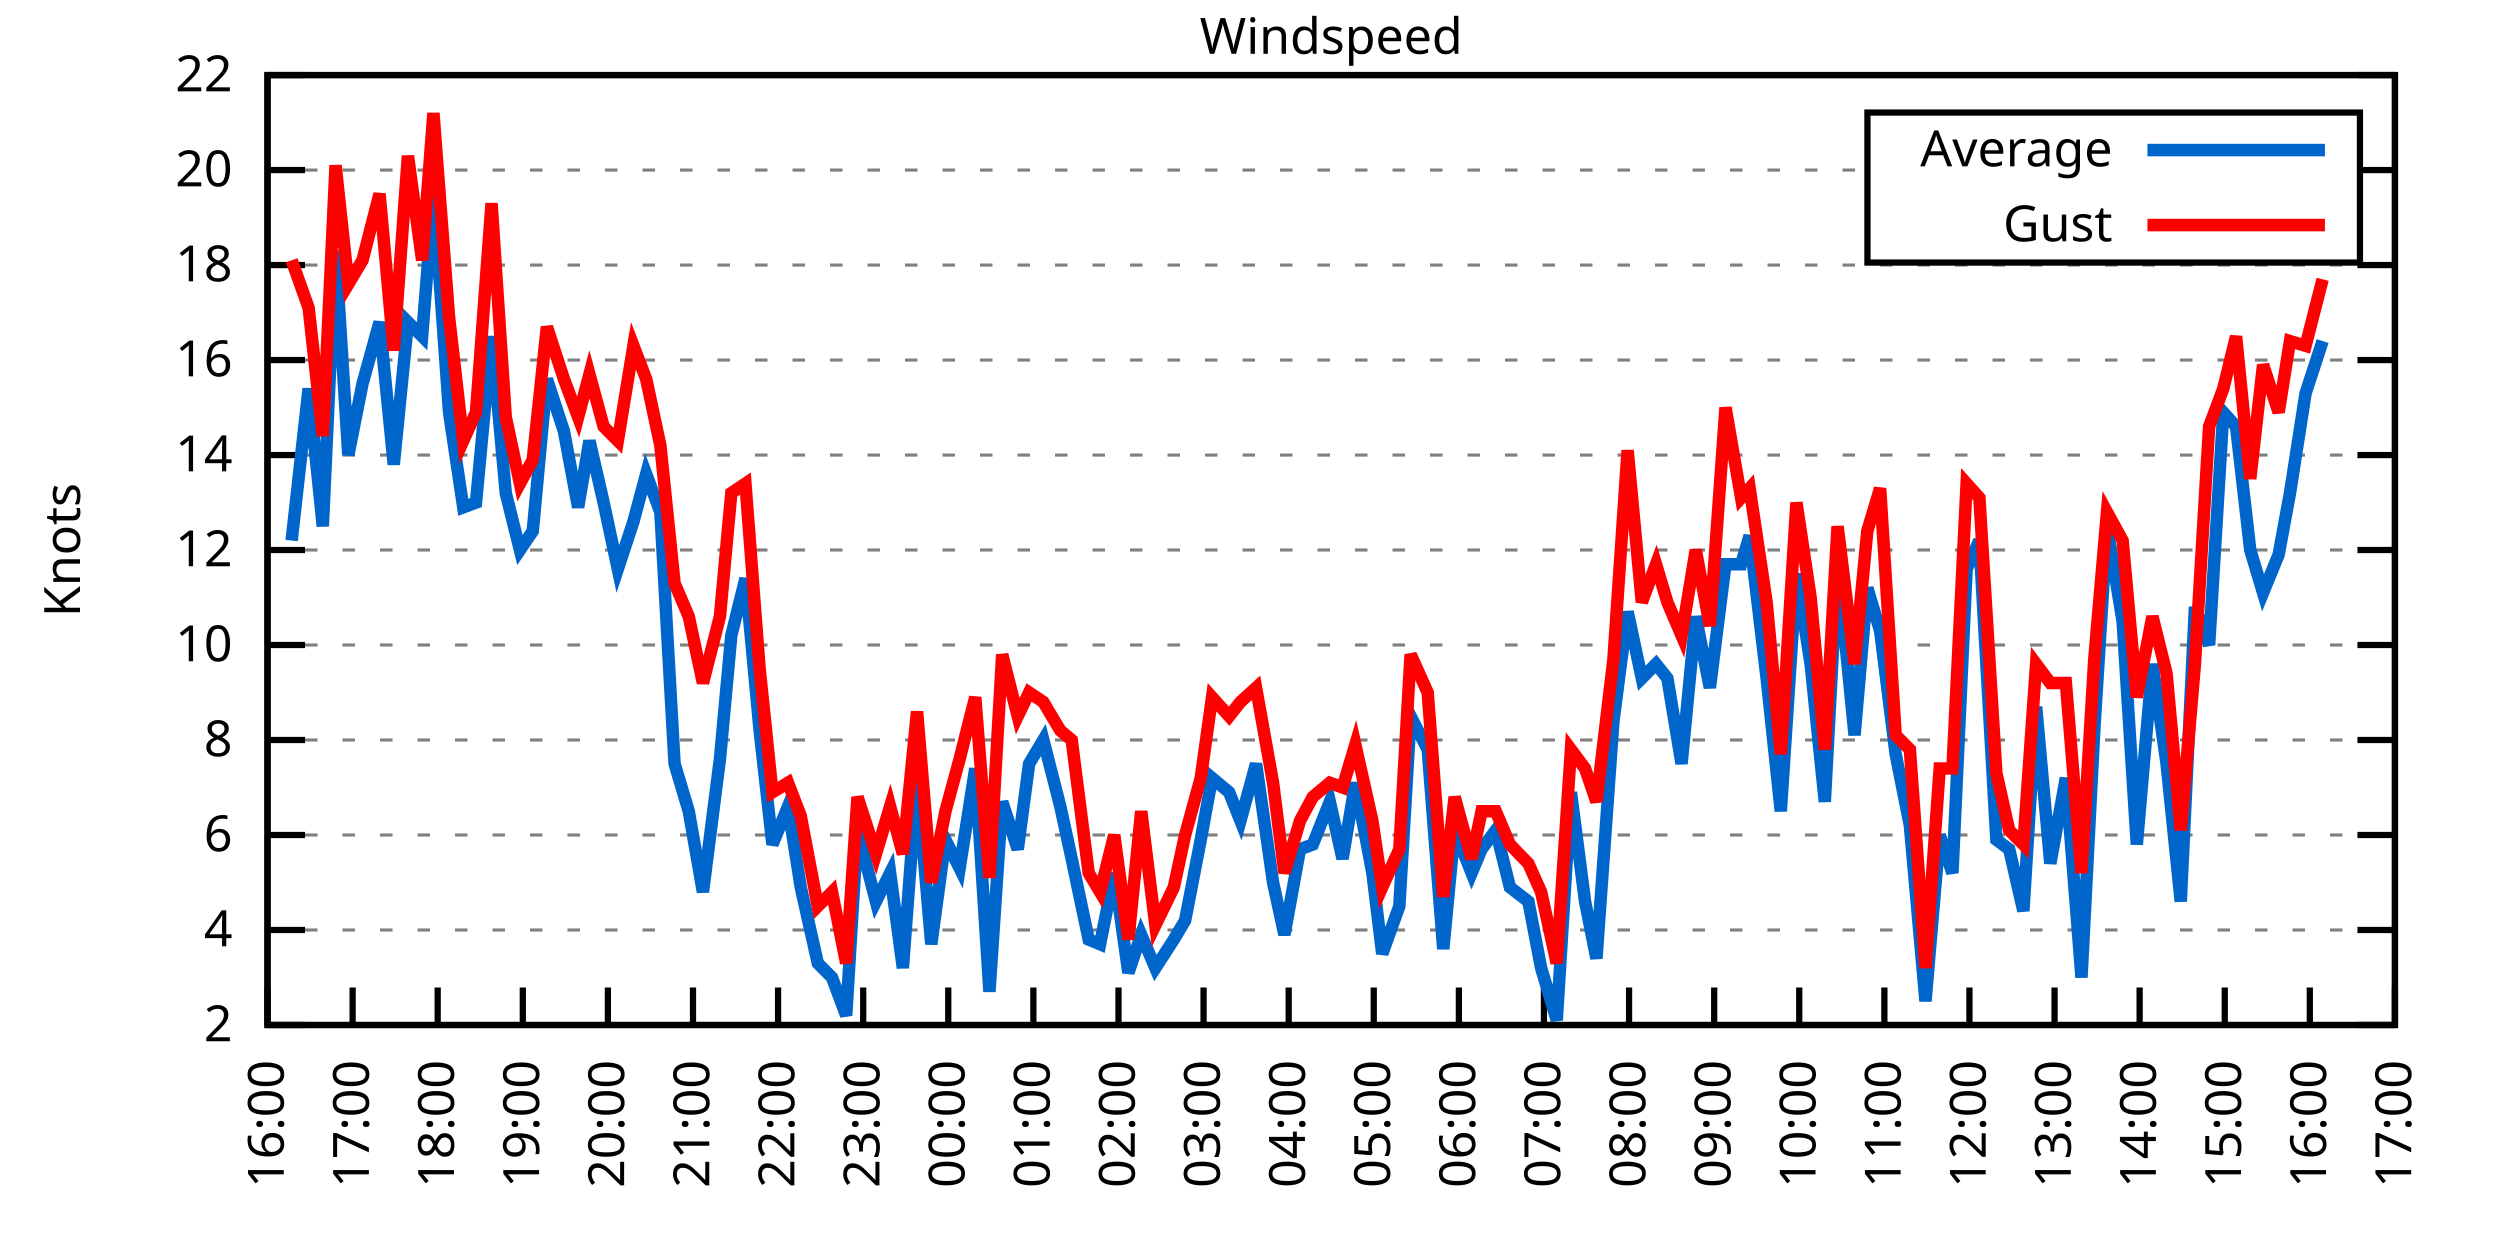
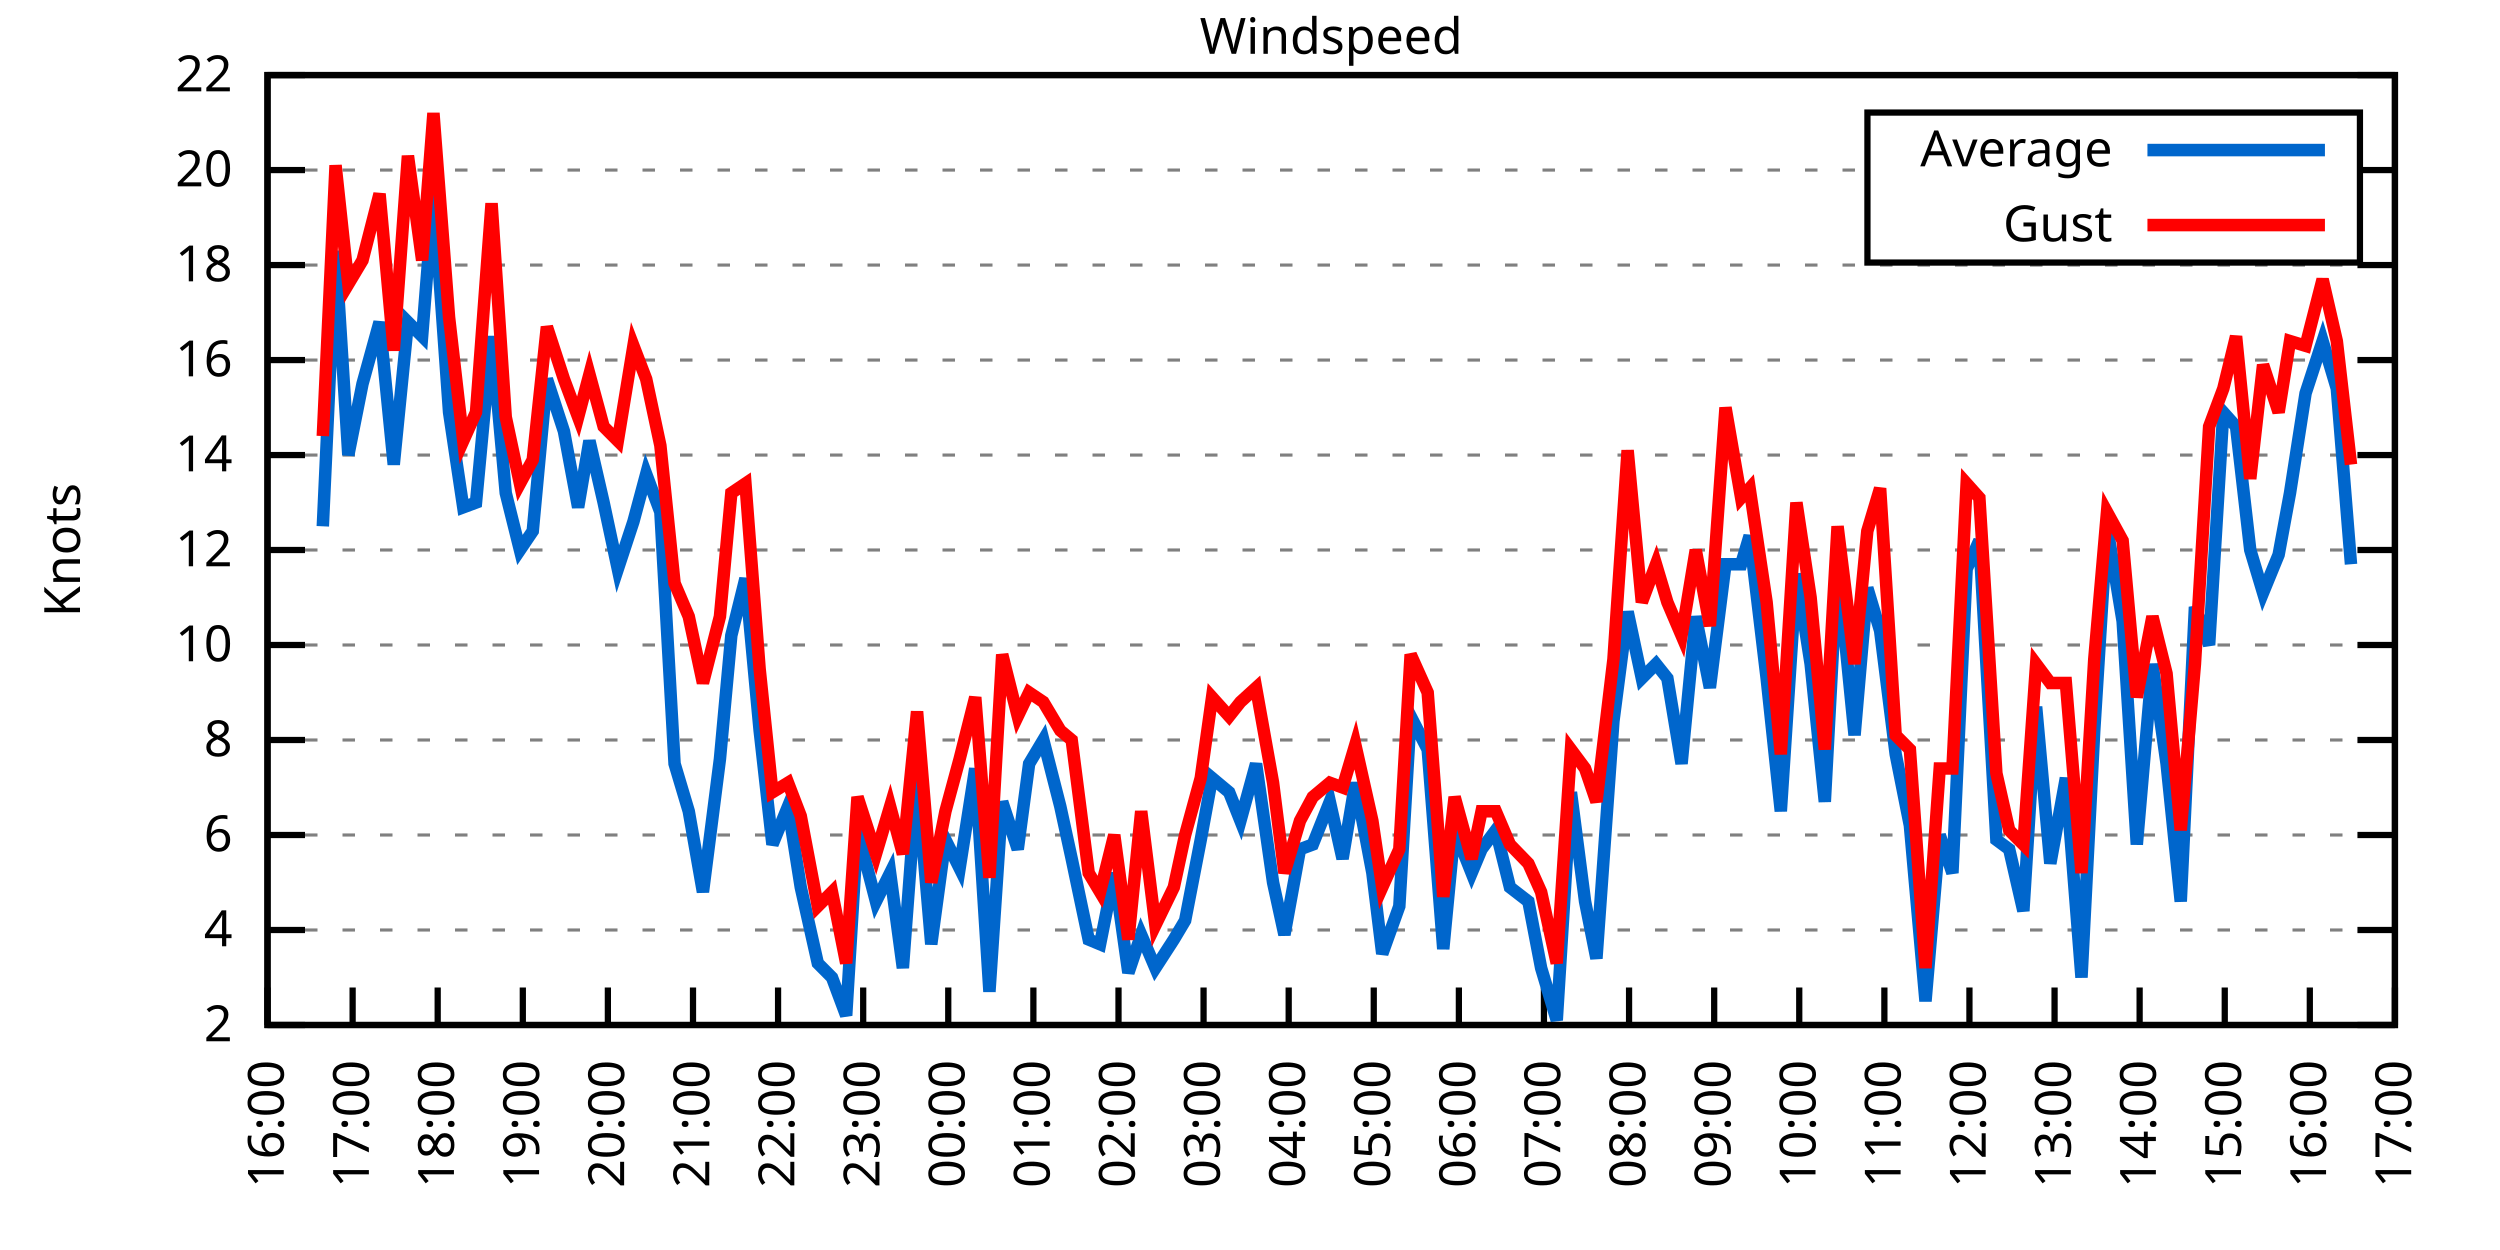
<svg xmlns="http://www.w3.org/2000/svg" xmlns:xlink="http://www.w3.org/1999/xlink" width="400" height="200" viewBox="0 0 400 200">
  <g id="gnuplot_canvas">
    <rect x="0" y="0" width="400" height="200" fill="none" />
    <defs>
      <circle id="gpDot" r="0.5" stroke-width="0.5" stroke="currentColor" />
      <path id="gpPt0" stroke-width="0.333" stroke="currentColor" d="M-1,0 h2 M0,-1 v2" />
      <path id="gpPt1" stroke-width="0.333" stroke="currentColor" d="M-1,-1 L1,1 M1,-1 L-1,1" />
      <path id="gpPt2" stroke-width="0.333" stroke="currentColor" d="M-1,0 L1,0 M0,-1 L0,1 M-1,-1 L1,1 M-1,1 L1,-1" />
      <rect id="gpPt3" stroke-width="0.333" stroke="currentColor" x="-1" y="-1" width="2" height="2" />
      <rect id="gpPt4" stroke-width="0.333" stroke="currentColor" fill="currentColor" x="-1" y="-1" width="2" height="2" />
      <circle id="gpPt5" stroke-width="0.333" stroke="currentColor" cx="0" cy="0" r="1" />
      <use xlink:href="#gpPt5" id="gpPt6" fill="currentColor" stroke="none" />
      <path id="gpPt7" stroke-width="0.333" stroke="currentColor" d="M0,-1.33 L-1.33,0.67 L1.33,0.67 z" />
      <use xlink:href="#gpPt7" id="gpPt8" fill="currentColor" stroke="none" />
      <use xlink:href="#gpPt7" id="gpPt9" stroke="currentColor" transform="rotate(180)" />
      <use xlink:href="#gpPt9" id="gpPt10" fill="currentColor" stroke="none" />
      <use xlink:href="#gpPt3" id="gpPt11" stroke="currentColor" transform="rotate(45)" />
      <use xlink:href="#gpPt11" id="gpPt12" fill="currentColor" stroke="none" />
      <path id="gpPt13" stroke-width="0.333" stroke="currentColor" d="M0,1.330 L1.265,0.411 L0.782,-1.067 L-0.782,-1.076 L-1.265,0.411 z" />
      <use xlink:href="#gpPt13" id="gpPt14" fill="currentColor" stroke="none" />
      <filter id="textbox" filterUnits="objectBoundingBox" x="0" y="0" height="1" width="1">
        <feFlood flood-color="white" flood-opacity="1" result="bgnd" />
        <feComposite in="SourceGraphic" in2="bgnd" operator="atop" />
      </filter>
      <filter id="greybox" filterUnits="objectBoundingBox" x="0" y="0" height="1" width="1">
        <feFlood flood-color="lightgrey" flood-opacity="1" result="grey" />
        <feComposite in="SourceGraphic" in2="grey" operator="atop" />
      </filter>
    </defs>
    <g fill="none" color="white" stroke="currentColor" stroke-width="1.00" stroke-linecap="butt" stroke-linejoin="miter">
</g>
    <g fill="none" color="black" stroke="currentColor" stroke-width="1.00" stroke-linecap="butt" stroke-linejoin="miter">
      <g stroke="none" shape-rendering="crispEdges">
        <polygon fill="rgb(255, 255, 255)" points="42.80,164.00 383.18,164.00 383.18,12.02 42.80,12.02 " />
      </g>
    </g>
    <g fill="none" color="black" stroke="currentColor" stroke-width="1.00" stroke-linecap="butt" stroke-linejoin="miter">
</g>
    <g fill="none" color="black" stroke="black" stroke-width="0.50" stroke-linecap="butt" stroke-linejoin="miter">
</g>
    <g fill="none" color="gray" stroke="currentColor" stroke-width="0.50" stroke-linecap="butt" stroke-linejoin="miter">
      <path stroke="gray" stroke-dasharray="2,4" class="gridline" d="M42.80,164.00 L383.19,164.00  " />
    </g>
    <g fill="none" color="gray" stroke="gray" stroke-width="1.00" stroke-linecap="butt" stroke-linejoin="miter">
</g>
    <g fill="none" color="black" stroke="currentColor" stroke-width="1.00" stroke-linecap="butt" stroke-linejoin="miter">
      <path stroke="black" d="M42.80,164.00 L48.80,164.00 M383.19,164.00 L377.19,164.00  " />
      <g transform="translate(37.20,166.60)" stroke="none" fill="black" font-family="Sans" font-size="8.00" text-anchor="end">
        <text>
          <tspan font-family="Sans"> 2</tspan>
        </text>
      </g>
    </g>
    <g fill="none" color="black" stroke="currentColor" stroke-width="1.00" stroke-linecap="butt" stroke-linejoin="miter">
</g>
    <g fill="none" color="black" stroke="black" stroke-width="0.50" stroke-linecap="butt" stroke-linejoin="miter">
</g>
    <g fill="none" color="gray" stroke="currentColor" stroke-width="0.50" stroke-linecap="butt" stroke-linejoin="miter">
      <path stroke="gray" stroke-dasharray="2,4" class="gridline" d="M42.80,148.80 L383.19,148.80  " />
    </g>
    <g fill="none" color="gray" stroke="gray" stroke-width="1.00" stroke-linecap="butt" stroke-linejoin="miter">
</g>
    <g fill="none" color="black" stroke="currentColor" stroke-width="1.00" stroke-linecap="butt" stroke-linejoin="miter">
      <path stroke="black" d="M42.80,148.80 L48.80,148.80 M383.19,148.80 L377.19,148.80  " />
      <g transform="translate(37.20,151.40)" stroke="none" fill="black" font-family="Sans" font-size="8.00" text-anchor="end">
        <text>
          <tspan font-family="Sans"> 4</tspan>
        </text>
      </g>
    </g>
    <g fill="none" color="black" stroke="currentColor" stroke-width="1.00" stroke-linecap="butt" stroke-linejoin="miter">
</g>
    <g fill="none" color="black" stroke="black" stroke-width="0.50" stroke-linecap="butt" stroke-linejoin="miter">
</g>
    <g fill="none" color="gray" stroke="currentColor" stroke-width="0.50" stroke-linecap="butt" stroke-linejoin="miter">
      <path stroke="gray" stroke-dasharray="2,4" class="gridline" d="M42.80,133.60 L383.19,133.60  " />
    </g>
    <g fill="none" color="gray" stroke="gray" stroke-width="1.00" stroke-linecap="butt" stroke-linejoin="miter">
</g>
    <g fill="none" color="black" stroke="currentColor" stroke-width="1.00" stroke-linecap="butt" stroke-linejoin="miter">
      <path stroke="black" d="M42.80,133.60 L48.80,133.60 M383.19,133.60 L377.19,133.60  " />
      <g transform="translate(37.20,136.20)" stroke="none" fill="black" font-family="Sans" font-size="8.00" text-anchor="end">
        <text>
          <tspan font-family="Sans"> 6</tspan>
        </text>
      </g>
    </g>
    <g fill="none" color="black" stroke="currentColor" stroke-width="1.00" stroke-linecap="butt" stroke-linejoin="miter">
</g>
    <g fill="none" color="black" stroke="black" stroke-width="0.50" stroke-linecap="butt" stroke-linejoin="miter">
</g>
    <g fill="none" color="gray" stroke="currentColor" stroke-width="0.50" stroke-linecap="butt" stroke-linejoin="miter">
      <path stroke="gray" stroke-dasharray="2,4" class="gridline" d="M42.80,118.40 L383.19,118.40  " />
    </g>
    <g fill="none" color="gray" stroke="gray" stroke-width="1.00" stroke-linecap="butt" stroke-linejoin="miter">
</g>
    <g fill="none" color="black" stroke="currentColor" stroke-width="1.00" stroke-linecap="butt" stroke-linejoin="miter">
      <path stroke="black" d="M42.80,118.40 L48.80,118.40 M383.19,118.40 L377.19,118.40  " />
      <g transform="translate(37.20,121.00)" stroke="none" fill="black" font-family="Sans" font-size="8.00" text-anchor="end">
        <text>
          <tspan font-family="Sans"> 8</tspan>
        </text>
      </g>
    </g>
    <g fill="none" color="black" stroke="currentColor" stroke-width="1.00" stroke-linecap="butt" stroke-linejoin="miter">
</g>
    <g fill="none" color="black" stroke="black" stroke-width="0.50" stroke-linecap="butt" stroke-linejoin="miter">
</g>
    <g fill="none" color="gray" stroke="currentColor" stroke-width="0.50" stroke-linecap="butt" stroke-linejoin="miter">
      <path stroke="gray" stroke-dasharray="2,4" class="gridline" d="M42.80,103.20 L383.19,103.20  " />
    </g>
    <g fill="none" color="gray" stroke="gray" stroke-width="1.00" stroke-linecap="butt" stroke-linejoin="miter">
</g>
    <g fill="none" color="black" stroke="currentColor" stroke-width="1.00" stroke-linecap="butt" stroke-linejoin="miter">
      <path stroke="black" d="M42.80,103.20 L48.80,103.20 M383.19,103.20 L377.19,103.20  " />
      <g transform="translate(37.20,105.80)" stroke="none" fill="black" font-family="Sans" font-size="8.00" text-anchor="end">
        <text>
          <tspan font-family="Sans"> 10</tspan>
        </text>
      </g>
    </g>
    <g fill="none" color="black" stroke="currentColor" stroke-width="1.00" stroke-linecap="butt" stroke-linejoin="miter">
</g>
    <g fill="none" color="black" stroke="black" stroke-width="0.50" stroke-linecap="butt" stroke-linejoin="miter">
</g>
    <g fill="none" color="gray" stroke="currentColor" stroke-width="0.50" stroke-linecap="butt" stroke-linejoin="miter">
      <path stroke="gray" stroke-dasharray="2,4" class="gridline" d="M42.80,88.00 L383.19,88.00  " />
    </g>
    <g fill="none" color="gray" stroke="gray" stroke-width="1.00" stroke-linecap="butt" stroke-linejoin="miter">
</g>
    <g fill="none" color="black" stroke="currentColor" stroke-width="1.00" stroke-linecap="butt" stroke-linejoin="miter">
      <path stroke="black" d="M42.80,88.00 L48.80,88.00 M383.19,88.00 L377.19,88.00  " />
      <g transform="translate(37.20,90.60)" stroke="none" fill="black" font-family="Sans" font-size="8.00" text-anchor="end">
        <text>
          <tspan font-family="Sans"> 12</tspan>
        </text>
      </g>
    </g>
    <g fill="none" color="black" stroke="currentColor" stroke-width="1.00" stroke-linecap="butt" stroke-linejoin="miter">
</g>
    <g fill="none" color="black" stroke="black" stroke-width="0.50" stroke-linecap="butt" stroke-linejoin="miter">
</g>
    <g fill="none" color="gray" stroke="currentColor" stroke-width="0.50" stroke-linecap="butt" stroke-linejoin="miter">
      <path stroke="gray" stroke-dasharray="2,4" class="gridline" d="M42.80,72.81 L383.19,72.81  " />
    </g>
    <g fill="none" color="gray" stroke="gray" stroke-width="1.00" stroke-linecap="butt" stroke-linejoin="miter">
</g>
    <g fill="none" color="black" stroke="currentColor" stroke-width="1.00" stroke-linecap="butt" stroke-linejoin="miter">
      <path stroke="black" d="M42.80,72.81 L48.80,72.81 M383.19,72.81 L377.19,72.81  " />
      <g transform="translate(37.20,75.41)" stroke="none" fill="black" font-family="Sans" font-size="8.00" text-anchor="end">
        <text>
          <tspan font-family="Sans"> 14</tspan>
        </text>
      </g>
    </g>
    <g fill="none" color="black" stroke="currentColor" stroke-width="1.00" stroke-linecap="butt" stroke-linejoin="miter">
</g>
    <g fill="none" color="black" stroke="black" stroke-width="0.50" stroke-linecap="butt" stroke-linejoin="miter">
</g>
    <g fill="none" color="gray" stroke="currentColor" stroke-width="0.50" stroke-linecap="butt" stroke-linejoin="miter">
      <path stroke="gray" stroke-dasharray="2,4" class="gridline" d="M42.80,57.61 L383.19,57.61  " />
    </g>
    <g fill="none" color="gray" stroke="gray" stroke-width="1.00" stroke-linecap="butt" stroke-linejoin="miter">
</g>
    <g fill="none" color="black" stroke="currentColor" stroke-width="1.00" stroke-linecap="butt" stroke-linejoin="miter">
      <path stroke="black" d="M42.80,57.61 L48.80,57.61 M383.19,57.61 L377.19,57.61  " />
      <g transform="translate(37.20,60.21)" stroke="none" fill="black" font-family="Sans" font-size="8.00" text-anchor="end">
        <text>
          <tspan font-family="Sans"> 16</tspan>
        </text>
      </g>
    </g>
    <g fill="none" color="black" stroke="currentColor" stroke-width="1.00" stroke-linecap="butt" stroke-linejoin="miter">
</g>
    <g fill="none" color="black" stroke="black" stroke-width="0.50" stroke-linecap="butt" stroke-linejoin="miter">
</g>
    <g fill="none" color="gray" stroke="currentColor" stroke-width="0.50" stroke-linecap="butt" stroke-linejoin="miter">
      <path stroke="gray" stroke-dasharray="2,4" class="gridline" d="M42.80,42.41 L383.19,42.41  " />
    </g>
    <g fill="none" color="gray" stroke="gray" stroke-width="1.00" stroke-linecap="butt" stroke-linejoin="miter">
</g>
    <g fill="none" color="black" stroke="currentColor" stroke-width="1.00" stroke-linecap="butt" stroke-linejoin="miter">
      <path stroke="black" d="M42.80,42.41 L48.80,42.41 M383.19,42.41 L377.19,42.41  " />
      <g transform="translate(37.20,45.01)" stroke="none" fill="black" font-family="Sans" font-size="8.00" text-anchor="end">
        <text>
          <tspan font-family="Sans"> 18</tspan>
        </text>
      </g>
    </g>
    <g fill="none" color="black" stroke="currentColor" stroke-width="1.00" stroke-linecap="butt" stroke-linejoin="miter">
</g>
    <g fill="none" color="black" stroke="black" stroke-width="0.50" stroke-linecap="butt" stroke-linejoin="miter">
</g>
    <g fill="none" color="gray" stroke="currentColor" stroke-width="0.50" stroke-linecap="butt" stroke-linejoin="miter">
      <path stroke="gray" stroke-dasharray="2,4" class="gridline" d="M42.80,27.21 L298.79,27.21 M377.59,27.21 L383.19,27.21  " />
    </g>
    <g fill="none" color="gray" stroke="gray" stroke-width="1.00" stroke-linecap="butt" stroke-linejoin="miter">
</g>
    <g fill="none" color="black" stroke="currentColor" stroke-width="1.00" stroke-linecap="butt" stroke-linejoin="miter">
      <path stroke="black" d="M42.80,27.21 L48.80,27.21 M383.19,27.21 L377.19,27.21  " />
      <g transform="translate(37.20,29.81)" stroke="none" fill="black" font-family="Sans" font-size="8.00" text-anchor="end">
        <text>
          <tspan font-family="Sans"> 20</tspan>
        </text>
      </g>
    </g>
    <g fill="none" color="black" stroke="currentColor" stroke-width="1.00" stroke-linecap="butt" stroke-linejoin="miter">
</g>
    <g fill="none" color="black" stroke="black" stroke-width="0.50" stroke-linecap="butt" stroke-linejoin="miter">
</g>
    <g fill="none" color="gray" stroke="currentColor" stroke-width="0.50" stroke-linecap="butt" stroke-linejoin="miter">
      <path stroke="gray" stroke-dasharray="2,4" class="gridline" d="M42.80,12.01 L383.19,12.01  " />
    </g>
    <g fill="none" color="gray" stroke="gray" stroke-width="1.00" stroke-linecap="butt" stroke-linejoin="miter">
</g>
    <g fill="none" color="black" stroke="currentColor" stroke-width="1.00" stroke-linecap="butt" stroke-linejoin="miter">
      <path stroke="black" d="M42.80,12.01 L48.80,12.01 M383.19,12.01 L377.19,12.01  " />
      <g transform="translate(37.20,14.61)" stroke="none" fill="black" font-family="Sans" font-size="8.00" text-anchor="end">
        <text>
          <tspan font-family="Sans"> 22</tspan>
        </text>
      </g>
    </g>
    <g fill="none" color="black" stroke="currentColor" stroke-width="1.00" stroke-linecap="butt" stroke-linejoin="miter">
      <path stroke="black" d="M42.80,164.00 L42.80,158.00  " />
      <g transform="translate(45.40,169.60) rotate(270.00)" stroke="none" fill="black" font-family="Sans" font-size="8.00" text-anchor="end">
        <text>
          <tspan font-family="Sans">16:00</tspan>
        </text>
      </g>
    </g>
    <g fill="none" color="black" stroke="currentColor" stroke-width="1.00" stroke-linecap="butt" stroke-linejoin="miter">
      <path stroke="black" d="M56.42,164.00 L56.42,158.00  " />
      <g transform="translate(59.02,169.60) rotate(270.00)" stroke="none" fill="black" font-family="Sans" font-size="8.00" text-anchor="end">
        <text>
          <tspan font-family="Sans">17:00</tspan>
        </text>
      </g>
    </g>
    <g fill="none" color="black" stroke="currentColor" stroke-width="1.00" stroke-linecap="butt" stroke-linejoin="miter">
      <path stroke="black" d="M70.03,164.00 L70.03,158.00  " />
      <g transform="translate(72.63,169.60) rotate(270.00)" stroke="none" fill="black" font-family="Sans" font-size="8.00" text-anchor="end">
        <text>
          <tspan font-family="Sans">18:00</tspan>
        </text>
      </g>
    </g>
    <g fill="none" color="black" stroke="currentColor" stroke-width="1.00" stroke-linecap="butt" stroke-linejoin="miter">
      <path stroke="black" d="M83.65,164.00 L83.65,158.00  " />
      <g transform="translate(86.25,169.60) rotate(270.00)" stroke="none" fill="black" font-family="Sans" font-size="8.00" text-anchor="end">
        <text>
          <tspan font-family="Sans">19:00</tspan>
        </text>
      </g>
    </g>
    <g fill="none" color="black" stroke="currentColor" stroke-width="1.00" stroke-linecap="butt" stroke-linejoin="miter">
      <path stroke="black" d="M97.26,164.00 L97.26,158.00  " />
      <g transform="translate(99.86,169.60) rotate(270.00)" stroke="none" fill="black" font-family="Sans" font-size="8.00" text-anchor="end">
        <text>
          <tspan font-family="Sans">20:00</tspan>
        </text>
      </g>
    </g>
    <g fill="none" color="black" stroke="currentColor" stroke-width="1.00" stroke-linecap="butt" stroke-linejoin="miter">
      <path stroke="black" d="M110.88,164.00 L110.88,158.00  " />
      <g transform="translate(113.48,169.60) rotate(270.00)" stroke="none" fill="black" font-family="Sans" font-size="8.00" text-anchor="end">
        <text>
          <tspan font-family="Sans">21:00</tspan>
        </text>
      </g>
    </g>
    <g fill="none" color="black" stroke="currentColor" stroke-width="1.00" stroke-linecap="butt" stroke-linejoin="miter">
      <path stroke="black" d="M124.49,164.00 L124.49,158.00  " />
      <g transform="translate(127.09,169.60) rotate(270.00)" stroke="none" fill="black" font-family="Sans" font-size="8.00" text-anchor="end">
        <text>
          <tspan font-family="Sans">22:00</tspan>
        </text>
      </g>
    </g>
    <g fill="none" color="black" stroke="currentColor" stroke-width="1.00" stroke-linecap="butt" stroke-linejoin="miter">
      <path stroke="black" d="M138.11,164.00 L138.11,158.00  " />
      <g transform="translate(140.71,169.60) rotate(270.00)" stroke="none" fill="black" font-family="Sans" font-size="8.00" text-anchor="end">
        <text>
          <tspan font-family="Sans">23:00</tspan>
        </text>
      </g>
    </g>
    <g fill="none" color="black" stroke="currentColor" stroke-width="1.00" stroke-linecap="butt" stroke-linejoin="miter">
      <path stroke="black" d="M151.72,164.00 L151.72,158.00  " />
      <g transform="translate(154.32,169.60) rotate(270.00)" stroke="none" fill="black" font-family="Sans" font-size="8.00" text-anchor="end">
        <text>
          <tspan font-family="Sans">00:00</tspan>
        </text>
      </g>
    </g>
    <g fill="none" color="black" stroke="currentColor" stroke-width="1.00" stroke-linecap="butt" stroke-linejoin="miter">
      <path stroke="black" d="M165.34,164.00 L165.34,158.00  " />
      <g transform="translate(167.94,169.60) rotate(270.00)" stroke="none" fill="black" font-family="Sans" font-size="8.00" text-anchor="end">
        <text>
          <tspan font-family="Sans">01:00</tspan>
        </text>
      </g>
    </g>
    <g fill="none" color="black" stroke="currentColor" stroke-width="1.00" stroke-linecap="butt" stroke-linejoin="miter">
      <path stroke="black" d="M178.96,164.00 L178.96,158.00  " />
      <g transform="translate(181.56,169.60) rotate(270.00)" stroke="none" fill="black" font-family="Sans" font-size="8.00" text-anchor="end">
        <text>
          <tspan font-family="Sans">02:00</tspan>
        </text>
      </g>
    </g>
    <g fill="none" color="black" stroke="currentColor" stroke-width="1.00" stroke-linecap="butt" stroke-linejoin="miter">
      <path stroke="black" d="M192.57,164.00 L192.57,158.00  " />
      <g transform="translate(195.17,169.60) rotate(270.00)" stroke="none" fill="black" font-family="Sans" font-size="8.00" text-anchor="end">
        <text>
          <tspan font-family="Sans">03:00</tspan>
        </text>
      </g>
    </g>
    <g fill="none" color="black" stroke="currentColor" stroke-width="1.00" stroke-linecap="butt" stroke-linejoin="miter">
      <path stroke="black" d="M206.19,164.00 L206.19,158.00  " />
      <g transform="translate(208.79,169.60) rotate(270.00)" stroke="none" fill="black" font-family="Sans" font-size="8.00" text-anchor="end">
        <text>
          <tspan font-family="Sans">04:00</tspan>
        </text>
      </g>
    </g>
    <g fill="none" color="black" stroke="currentColor" stroke-width="1.00" stroke-linecap="butt" stroke-linejoin="miter">
      <path stroke="black" d="M219.80,164.00 L219.80,158.00  " />
      <g transform="translate(222.40,169.60) rotate(270.00)" stroke="none" fill="black" font-family="Sans" font-size="8.00" text-anchor="end">
        <text>
          <tspan font-family="Sans">05:00</tspan>
        </text>
      </g>
    </g>
    <g fill="none" color="black" stroke="currentColor" stroke-width="1.00" stroke-linecap="butt" stroke-linejoin="miter">
      <path stroke="black" d="M233.42,164.00 L233.42,158.00  " />
      <g transform="translate(236.02,169.60) rotate(270.00)" stroke="none" fill="black" font-family="Sans" font-size="8.00" text-anchor="end">
        <text>
          <tspan font-family="Sans">06:00</tspan>
        </text>
      </g>
    </g>
    <g fill="none" color="black" stroke="currentColor" stroke-width="1.00" stroke-linecap="butt" stroke-linejoin="miter">
      <path stroke="black" d="M247.03,164.00 L247.03,158.00  " />
      <g transform="translate(249.63,169.60) rotate(270.00)" stroke="none" fill="black" font-family="Sans" font-size="8.00" text-anchor="end">
        <text>
          <tspan font-family="Sans">07:00</tspan>
        </text>
      </g>
    </g>
    <g fill="none" color="black" stroke="currentColor" stroke-width="1.00" stroke-linecap="butt" stroke-linejoin="miter">
      <path stroke="black" d="M260.65,164.00 L260.65,158.00  " />
      <g transform="translate(263.25,169.60) rotate(270.00)" stroke="none" fill="black" font-family="Sans" font-size="8.00" text-anchor="end">
        <text>
          <tspan font-family="Sans">08:00</tspan>
        </text>
      </g>
    </g>
    <g fill="none" color="black" stroke="currentColor" stroke-width="1.00" stroke-linecap="butt" stroke-linejoin="miter">
      <path stroke="black" d="M274.27,164.00 L274.27,158.00  " />
      <g transform="translate(276.87,169.60) rotate(270.00)" stroke="none" fill="black" font-family="Sans" font-size="8.00" text-anchor="end">
        <text>
          <tspan font-family="Sans">09:00</tspan>
        </text>
      </g>
    </g>
    <g fill="none" color="black" stroke="currentColor" stroke-width="1.00" stroke-linecap="butt" stroke-linejoin="miter">
      <path stroke="black" d="M287.88,164.00 L287.88,158.00  " />
      <g transform="translate(290.48,169.60) rotate(270.00)" stroke="none" fill="black" font-family="Sans" font-size="8.00" text-anchor="end">
        <text>
          <tspan font-family="Sans">10:00</tspan>
        </text>
      </g>
    </g>
    <g fill="none" color="black" stroke="currentColor" stroke-width="1.00" stroke-linecap="butt" stroke-linejoin="miter">
      <path stroke="black" d="M301.50,164.00 L301.50,158.00  " />
      <g transform="translate(304.10,169.60) rotate(270.00)" stroke="none" fill="black" font-family="Sans" font-size="8.00" text-anchor="end">
        <text>
          <tspan font-family="Sans">11:00</tspan>
        </text>
      </g>
    </g>
    <g fill="none" color="black" stroke="currentColor" stroke-width="1.00" stroke-linecap="butt" stroke-linejoin="miter">
      <path stroke="black" d="M315.11,164.00 L315.11,158.00  " />
      <g transform="translate(317.71,169.60) rotate(270.00)" stroke="none" fill="black" font-family="Sans" font-size="8.00" text-anchor="end">
        <text>
          <tspan font-family="Sans">12:00</tspan>
        </text>
      </g>
    </g>
    <g fill="none" color="black" stroke="currentColor" stroke-width="1.00" stroke-linecap="butt" stroke-linejoin="miter">
      <path stroke="black" d="M328.73,164.00 L328.73,158.00  " />
      <g transform="translate(331.33,169.60) rotate(270.00)" stroke="none" fill="black" font-family="Sans" font-size="8.00" text-anchor="end">
        <text>
          <tspan font-family="Sans">13:00</tspan>
        </text>
      </g>
    </g>
    <g fill="none" color="black" stroke="currentColor" stroke-width="1.00" stroke-linecap="butt" stroke-linejoin="miter">
      <path stroke="black" d="M342.34,164.00 L342.34,158.00  " />
      <g transform="translate(344.94,169.60) rotate(270.00)" stroke="none" fill="black" font-family="Sans" font-size="8.00" text-anchor="end">
        <text>
          <tspan font-family="Sans">14:00</tspan>
        </text>
      </g>
    </g>
    <g fill="none" color="black" stroke="currentColor" stroke-width="1.00" stroke-linecap="butt" stroke-linejoin="miter">
      <path stroke="black" d="M355.96,164.00 L355.96,158.00  " />
      <g transform="translate(358.56,169.60) rotate(270.00)" stroke="none" fill="black" font-family="Sans" font-size="8.00" text-anchor="end">
        <text>
          <tspan font-family="Sans">15:00</tspan>
        </text>
      </g>
    </g>
    <g fill="none" color="black" stroke="currentColor" stroke-width="1.00" stroke-linecap="butt" stroke-linejoin="miter">
      <path stroke="black" d="M369.57,164.00 L369.57,158.00  " />
      <g transform="translate(372.17,169.60) rotate(270.00)" stroke="none" fill="black" font-family="Sans" font-size="8.00" text-anchor="end">
        <text>
          <tspan font-family="Sans">16:00</tspan>
        </text>
      </g>
    </g>
    <g fill="none" color="black" stroke="currentColor" stroke-width="1.00" stroke-linecap="butt" stroke-linejoin="miter">
      <path stroke="black" d="M383.19,164.00 L383.19,158.00  " />
      <g transform="translate(385.79,169.60) rotate(270.00)" stroke="none" fill="black" font-family="Sans" font-size="8.00" text-anchor="end">
        <text>
          <tspan font-family="Sans">17:00</tspan>
        </text>
      </g>
    </g>
    <g fill="none" color="black" stroke="currentColor" stroke-width="1.00" stroke-linecap="butt" stroke-linejoin="miter">
</g>
    <g fill="none" color="black" stroke="currentColor" stroke-width="1.00" stroke-linecap="butt" stroke-linejoin="miter">
      <path stroke="black" d="M42.80,12.01 L42.80,164.00 L383.19,164.00 L383.19,12.01 L42.80,12.01 Z  " />
    </g>
    <g fill="none" color="black" stroke="currentColor" stroke-width="1.00" stroke-linecap="butt" stroke-linejoin="miter">
</g>
    <g fill="none" color="black" stroke="currentColor" stroke-width="1.00" stroke-linecap="butt" stroke-linejoin="miter">
      <path stroke="black" d="M298.79,42.01 L298.79,18.01 L377.59,18.01 L377.59,42.01 L298.79,42.01 Z  " />
    </g>
    <g id="Windspeed_plot_1">
      <g fill="none" color="white" stroke="black" stroke-width="2.00" stroke-linecap="butt" stroke-linejoin="miter">
</g>
      <g fill="none" color="black" stroke="currentColor" stroke-width="2.00" stroke-linecap="butt" stroke-linejoin="miter">
        <g transform="translate(337.99,26.61)" stroke="none" fill="black" font-family="Sans" font-size="8.00" text-anchor="end">
          <text>
            <tspan font-family="Sans">Average</tspan>
          </text>
        </g>
      </g>
      <g fill="none" color="black" stroke="currentColor" stroke-width="2.00" stroke-linecap="butt" stroke-linejoin="miter">
-         <path stroke="rgb(  0, 102, 204)" d="M343.59,24.01 L371.99,24.01 M46.66,86.49 L49.38,62.17 L51.65,84.21 L53.69,40.13 L55.73,72.81 L58.00,61.41   L60.73,51.53 L63.00,74.33 L65.27,51.53 L67.54,53.81 L69.35,31.01 L71.85,65.97 L74.12,81.17 L76.16,80.41   L78.65,53.81 L80.92,78.89 L83.19,88.00 L85.24,84.97 L87.50,60.65 L90.23,69.01 L92.50,81.17 L94.31,70.53   L96.58,80.41 L98.85,91.04 L101.35,83.45 L103.39,75.85 L105.66,81.93 L107.93,122.20 L110.20,129.80 L112.47,142.72   L115.19,121.44 L117.01,101.68 L119.27,92.56 L121.54,116.88 L123.59,135.12 L126.08,129.04 L128.12,141.96 L130.85,154.12   L133.12,156.40 L135.39,162.48 L137.20,132.84 L140.15,144.24 L142.42,139.68 L144.46,154.88 L146.73,124.48 L149.00,151.08   L151.27,134.36 L153.54,138.92 L156.04,122.96 L158.31,158.68 L160.35,128.28 L162.84,135.88 L164.66,122.20 L166.93,118.40   L169.65,129.04 L171.47,137.40 L174.19,150.32 L176.01,151.08 L178.28,139.68 L180.54,155.64 L182.59,149.56 L184.86,154.88   L187.81,150.32 L189.62,147.28 L192.12,134.36 L193.93,124.48 L196.66,126.76 L198.47,131.32 L200.97,122.20 L203.69,141.20   L205.51,149.56 L208.00,135.88 L210.04,135.12 L212.77,128.28 L214.81,137.40 L216.85,125.24 L219.58,139.68 L221.16,152.60   L223.89,145.00 L225.70,114.60 L228.43,119.92 L230.92,151.84 L232.74,132.84 L235.46,139.68 L237.05,135.88 L239.32,132.84   L241.59,141.96 L244.54,144.24 L246.58,154.88 L249.08,163.24 L251.35,126.76 L253.61,144.24 L255.43,153.36 L258.15,115.36   L260.42,97.88 L262.69,108.52 L264.96,106.24 L266.78,108.52 L269.05,122.20 L271.32,98.64 L273.58,110.04 L276.08,90.28   L278.58,90.28 L279.94,85.73 L282.66,108.52 L284.93,129.80 L287.43,91.80 L289.70,106.24 L291.97,128.28 L294.01,90.28   L296.73,117.64 L298.77,94.08 L300.82,100.92 L303.31,120.68 L305.58,132.08 L308.08,160.20 L310.35,133.60 L312.39,139.68   L314.66,91.04 L316.70,86.49 L319.42,134.36 L321.47,135.88 L323.74,145.76 L325.78,113.08 L328.05,138.16 L330.54,124.48   L333.04,156.40 L335.08,116.88 L337.12,84.21 L339.62,99.40 L341.89,135.12 L344.39,106.24 L346.65,122.20 L348.92,144.24   L351.19,97.12 L353.46,103.20 L355.73,65.97 L357.77,68.25 L360.04,88.00 L362.09,94.84 L364.58,88.76 L366.40,78.89   L368.89,62.93 L371.62,54.57  " />
+         <path stroke="rgb(  0, 102, 204)" d="M343.59,24.01 L371.99,24.01 M51.65,84.21 L53.69,40.13 L55.73,72.81 L58.00,61.41 L60.73,51.53 L63.00,74.33   L65.27,51.53 L67.54,53.81 L69.35,31.01 L71.85,65.97 L74.12,81.17 L76.16,80.41 L78.65,53.81 L80.92,78.89   L83.19,88.00 L85.24,84.97 L87.50,60.65 L90.23,69.01 L92.50,81.17 L94.31,70.53 L96.58,80.41 L98.85,91.04   L101.35,83.45 L103.39,75.85 L105.66,81.93 L107.93,122.20 L110.20,129.80 L112.47,142.72 L115.19,121.44 L117.01,101.68   L119.27,92.56 L121.54,116.88 L123.59,135.12 L126.08,129.04 L128.12,141.96 L130.85,154.12 L133.12,156.40 L135.39,162.48   L137.20,132.84 L140.15,144.24 L142.42,139.68 L144.46,154.88 L146.73,124.48 L149.00,151.08 L151.27,134.36 L153.54,138.92   L156.04,122.96 L158.31,158.68 L160.35,128.28 L162.84,135.88 L164.66,122.20 L166.93,118.40 L169.65,129.04 L171.47,137.40   L174.19,150.32 L176.01,151.08 L178.28,139.68 L180.54,155.64 L182.59,149.56 L184.86,154.88 L187.81,150.32 L189.62,147.28   L192.12,134.36 L193.93,124.48 L196.66,126.76 L198.47,131.32 L200.97,122.20 L203.69,141.20 L205.51,149.56 L208.00,135.88   L210.04,135.12 L212.77,128.28 L214.81,137.40 L216.85,125.24 L219.58,139.68 L221.16,152.60 L223.89,145.00 L225.70,114.60   L228.43,119.92 L230.92,151.84 L232.74,132.84 L235.46,139.68 L237.05,135.88 L239.32,132.84 L241.59,141.96 L244.54,144.24   L246.58,154.88 L249.08,163.24 L251.35,126.76 L253.61,144.24 L255.43,153.36 L258.15,115.36 L260.42,97.88 L262.69,108.52   L264.96,106.24 L266.78,108.52 L269.05,122.20 L271.32,98.64 L273.58,110.04 L276.08,90.28 L278.58,90.28 L279.94,85.73   L282.66,108.52 L284.93,129.80 L287.43,91.80 L289.70,106.24 L291.97,128.28 L294.01,90.28 L296.73,117.64 L298.77,94.08   L300.82,100.92 L303.31,120.68 L305.58,132.08 L308.08,160.20 L310.35,133.60 L312.39,139.68 L314.66,91.04 L316.70,86.49   L319.42,134.36 L321.47,135.88 L323.74,145.76 L325.78,113.08 L328.05,138.16 L330.54,124.48 L333.04,156.40 L335.08,116.88   L337.12,84.21 L339.62,99.40 L341.89,135.12 L344.39,106.24 L346.65,122.20 L348.92,144.24 L351.19,97.12 L353.46,103.20   L355.73,65.97 L357.77,68.25 L360.04,88.00 L362.09,94.84 L364.58,88.76 L366.40,78.89 L368.89,62.93 L371.62,54.57   L373.89,62.17 L376.16,90.28  " />
      </g>
    </g>
    <g id="Windspeed_plot_2">
      <g fill="none" color="black" stroke="currentColor" stroke-width="2.00" stroke-linecap="butt" stroke-linejoin="miter">
        <g transform="translate(337.99,38.61)" stroke="none" fill="black" font-family="Sans" font-size="8.00" text-anchor="end">
          <text>
            <tspan font-family="Sans">Gust</tspan>
          </text>
        </g>
      </g>
      <g fill="none" color="black" stroke="currentColor" stroke-width="2.00" stroke-linecap="butt" stroke-linejoin="miter">
-         <path stroke="rgb(255,   0,   0)" d="M343.59,36.01 L371.99,36.01 M46.66,41.65 L49.38,49.25 L51.65,69.77 L53.69,26.45 L55.73,45.45 L58.00,41.65   L60.73,31.01 L63.00,56.09 L65.27,24.93 L67.54,41.65 L69.35,18.09 L71.85,50.77 L74.12,70.53 L76.16,65.97   L78.65,32.53 L80.92,66.73 L83.19,77.37 L85.24,73.57 L87.50,52.29 L90.23,60.65 L92.50,66.73 L94.31,59.89   L96.58,68.25 L98.85,70.53 L101.35,55.33 L103.39,60.65 L105.66,71.29 L107.93,93.32 L110.20,98.64 L112.47,109.28   L115.19,98.64 L117.01,78.89 L119.27,77.37 L121.54,107.00 L123.59,126.76 L126.08,125.24 L128.12,130.56 L130.85,145.00   L133.12,142.72 L135.39,154.12 L137.20,127.52 L140.15,136.64 L142.42,129.04 L144.46,136.64 L146.73,113.84 L149.00,141.20   L151.27,129.80 L153.54,121.44 L156.04,111.56 L158.31,140.44 L160.35,104.72 L162.84,114.60 L164.66,110.80 L166.93,112.32   L169.65,116.88 L171.47,118.40 L174.19,139.68 L176.01,142.72 L178.28,133.60 L180.54,150.32 L182.59,129.80 L184.86,148.04   L187.81,141.96 L189.62,133.60 L192.12,124.48 L193.93,111.56 L196.66,114.60 L198.47,112.32 L200.97,110.04 L203.69,125.24   L205.51,139.68 L208.00,131.32 L210.04,127.52 L212.77,125.24 L214.81,126.00 L216.85,119.16 L219.58,131.32 L221.16,141.96   L223.89,135.88 L225.70,104.72 L228.43,110.80 L230.92,143.48 L232.74,127.52 L235.46,137.40 L237.05,129.80 L239.32,129.80   L241.59,135.12 L244.54,138.16 L246.58,142.72 L249.08,154.12 L251.35,119.92 L253.61,122.96 L255.43,128.28 L258.15,105.48   L260.42,72.05 L262.69,96.36 L264.96,90.28 L266.78,96.36 L269.05,101.68 L271.32,88.00 L273.58,100.16 L276.08,65.21   L278.58,79.65 L279.94,78.13 L282.66,96.36 L284.93,120.68 L287.43,80.41 L289.70,95.60 L291.97,119.92 L294.01,84.21   L296.73,106.24 L298.77,84.97 L300.82,78.13 L303.31,117.64 L305.58,119.92 L308.08,154.88 L310.35,122.96 L312.39,122.96   L314.66,77.37 L316.70,79.65 L319.42,123.72 L321.47,132.84 L323.74,135.12 L325.78,106.24 L328.05,109.28 L330.54,109.28   L333.04,139.68 L335.08,105.48 L337.12,81.93 L339.62,86.49 L341.89,111.56 L344.39,98.64 L346.65,107.76 L348.92,132.84   L351.19,106.24 L353.46,68.25 L355.73,62.17 L357.77,53.81 L360.04,76.61 L362.09,58.37 L364.58,65.97 L366.40,54.57   L368.89,55.33 L371.62,44.69  " />
+         <path stroke="rgb(255,   0,   0)" d="M343.59,36.01 L371.99,36.01 M51.65,69.77 L53.69,26.45 L55.73,45.45 L58.00,41.65 L60.73,31.01 L63.00,56.09   L65.27,24.93 L67.54,41.65 L69.35,18.09 L71.85,50.77 L74.12,70.53 L76.16,65.97 L78.65,32.53 L80.92,66.73   L83.19,77.37 L85.24,73.57 L87.50,52.29 L90.23,60.65 L92.50,66.73 L94.31,59.89 L96.58,68.25 L98.85,70.53   L101.35,55.33 L103.39,60.65 L105.66,71.29 L107.93,93.32 L110.20,98.64 L112.47,109.28 L115.19,98.64 L117.01,78.89   L119.27,77.37 L121.54,107.00 L123.59,126.76 L126.08,125.24 L128.12,130.56 L130.85,145.00 L133.12,142.72 L135.39,154.12   L137.20,127.52 L140.15,136.64 L142.42,129.04 L144.46,136.64 L146.73,113.84 L149.00,141.20 L151.27,129.80 L153.54,121.44   L156.04,111.56 L158.31,140.44 L160.35,104.72 L162.84,114.60 L164.66,110.80 L166.93,112.32 L169.65,116.88 L171.47,118.40   L174.19,139.68 L176.01,142.72 L178.28,133.60 L180.54,150.32 L182.59,129.80 L184.86,148.04 L187.81,141.96 L189.62,133.60   L192.12,124.48 L193.93,111.56 L196.66,114.60 L198.47,112.32 L200.97,110.04 L203.69,125.24 L205.51,139.68 L208.00,131.32   L210.04,127.52 L212.77,125.24 L214.81,126.00 L216.85,119.16 L219.58,131.32 L221.16,141.96 L223.89,135.88 L225.70,104.72   L228.43,110.80 L230.92,143.48 L232.74,127.52 L235.46,137.40 L237.05,129.80 L239.32,129.80 L241.59,135.12 L244.54,138.16   L246.58,142.72 L249.08,154.12 L251.35,119.92 L253.61,122.96 L255.43,128.28 L258.15,105.48 L260.42,72.05 L262.69,96.36   L264.96,90.28 L266.78,96.36 L269.05,101.68 L271.32,88.00 L273.58,100.16 L276.08,65.21 L278.58,79.65 L279.94,78.13   L282.66,96.36 L284.93,120.68 L287.43,80.41 L289.70,95.60 L291.97,119.92 L294.01,84.21 L296.73,106.24 L298.77,84.97   L300.82,78.13 L303.31,117.64 L305.58,119.92 L308.08,154.88 L310.35,122.96 L312.39,122.96 L314.66,77.37 L316.70,79.65   L319.42,123.72 L321.47,132.84 L323.74,135.12 L325.78,106.24 L328.05,109.28 L330.54,109.28 L333.04,139.68 L335.08,105.48   L337.12,81.93 L339.62,86.49 L341.89,111.56 L344.39,98.64 L346.65,107.76 L348.92,132.84 L351.19,106.24 L353.46,68.25   L355.73,62.17 L357.77,53.81 L360.04,76.61 L362.09,58.37 L364.58,65.97 L366.40,54.57 L368.89,55.33 L371.62,44.69   L373.89,54.57 L376.16,74.33  " />
      </g>
    </g>
    <g fill="none" color="black" stroke="currentColor" stroke-width="2.00" stroke-linecap="butt" stroke-linejoin="miter">
</g>
    <g fill="none" color="black" stroke="black" stroke-width="1.00" stroke-linecap="butt" stroke-linejoin="miter">
</g>
    <g fill="none" color="black" stroke="currentColor" stroke-width="1.00" stroke-linecap="butt" stroke-linejoin="miter">
      <path stroke="black" d="M42.80,12.01 L42.80,164.00 L383.19,164.00 L383.19,12.01 L42.80,12.01 Z  " />
      <g transform="translate(12.80,88.01) rotate(270.00)" stroke="none" fill="black" font-family="Sans" font-size="8.00" text-anchor="middle">
        <text>
          <tspan font-family="Sans">Knots</tspan>
        </text>
      </g>
    </g>
    <g fill="none" color="black" stroke="currentColor" stroke-width="1.00" stroke-linecap="butt" stroke-linejoin="miter">
</g>
    <g fill="none" color="black" stroke="currentColor" stroke-width="1.00" stroke-linecap="butt" stroke-linejoin="miter">
      <g transform="translate(212.99,8.61)" stroke="none" fill="black" font-family="Sans" font-size="8.00" text-anchor="middle">
        <text>
          <tspan font-family="Sans">Windspeed</tspan>
        </text>
      </g>
    </g>
    <g fill="none" color="black" stroke="currentColor" stroke-width="1.00" stroke-linecap="butt" stroke-linejoin="miter">
</g>
  </g>
</svg>
